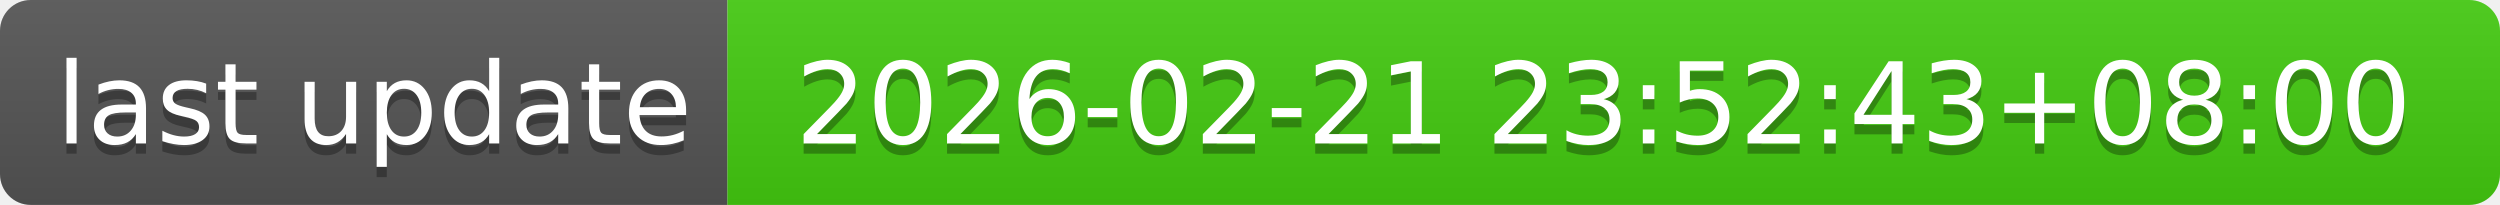
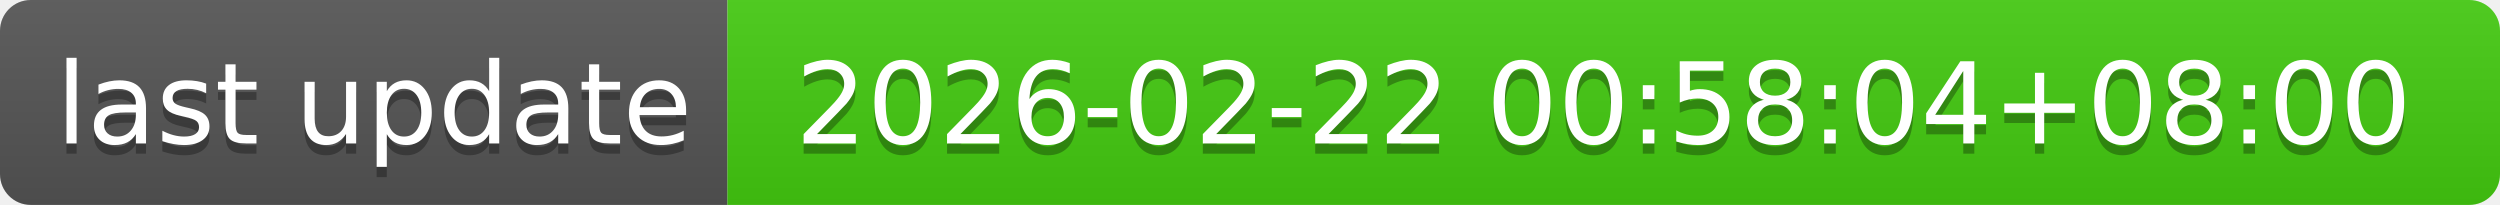
- <svg xmlns="http://www.w3.org/2000/svg" width="244" height="20" role="img" aria-label="last update: 2026-02-21 23:52:43+08:00">
+ <svg xmlns="http://www.w3.org/2000/svg" width="244" height="20" role="img" aria-label="last update: 2026-02-22 00:58:04+08:00">
  <linearGradient id="s" x2="0" y2="100%">
    <stop offset="0" stop-color="#bbb" stop-opacity=".1" />
    <stop offset="1" stop-opacity=".1" />
  </linearGradient>
  <clipPath id="r">
    <rect width="244" height="20" rx="3" fill="#fff" />
  </clipPath>
  <g clip-path="url(#r)">
    <rect width="71" height="20" fill="#555" />
    <rect x="71" width="173" height="20" fill="#4c1" />
    <rect width="244" height="20" fill="url(#s)" />
  </g>
  <g fill="#fff" text-anchor="middle" font-family="Verdana,Geneva,DejaVu Sans,sans-serif" text-rendering="geometricPrecision" font-size="110">
    <text aria-hidden="true" x="365" y="150" fill="#010101" fill-opacity=".3" transform="scale(.1)" textLength="610">last update</text>
    <text x="365" y="140" transform="scale(.1)" fill="#fff" textLength="610">last update</text>
-     <text aria-hidden="true" x="1565" y="150" fill="#010101" fill-opacity=".3" transform="scale(.1)" textLength="1630">2026-02-21 23:52:43+08:00</text>
-     <text x="1565" y="140" transform="scale(.1)" fill="#fff" textLength="1630">2026-02-21 23:52:43+08:00</text>
+     <text aria-hidden="true" x="1565" y="150" fill="#010101" fill-opacity=".3" transform="scale(.1)" textLength="1630">2026-02-22 00:58:04+08:00</text>
+     <text x="1565" y="140" transform="scale(.1)" fill="#fff" textLength="1630">2026-02-22 00:58:04+08:00</text>
  </g>
</svg>
